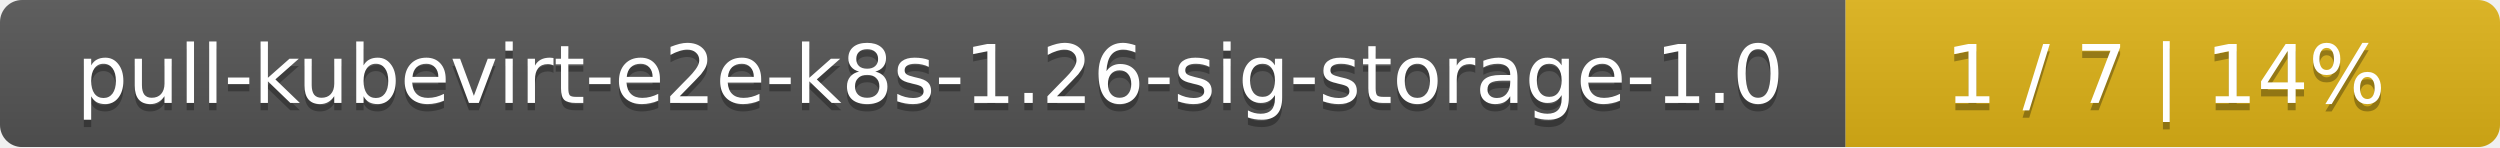
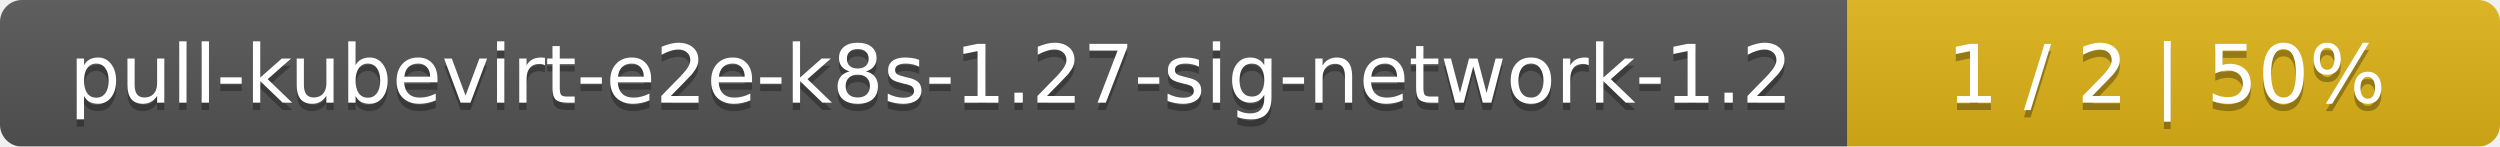
- <svg xmlns="http://www.w3.org/2000/svg" width="340" height="20">
+ <svg xmlns="http://www.w3.org/2000/svg" width="341" height="20">
  <linearGradient id="smooth" x2="0" y2="100%">
    <stop offset="0" stop-color="#bbb" stop-opacity=".1" />
    <stop offset="1" stop-opacity=".1" />
  </linearGradient>
  <mask id="round">
-     <rect width="340" height="20" rx="3" fill="#fff" />
+     <rect width="341" height="20" rx="3" fill="#fff" />
  </mask>
  <g mask="url(#round)">
-     <rect width="251" height="20" fill="#555" />
-     <rect x="251" width="89" height="20" fill="#dfb317" />
-     <rect width="340" height="20" fill="url(#smooth)" />
+     <rect width="252" height="20" fill="#555" />
+     <rect x="252" width="89" height="20" fill="#dfb317" />
+     <rect width="341" height="20" fill="url(#smooth)" />
  </g>
  <g fill="#fff" text-anchor="middle" font-family="DejaVu Sans,Verdana,Geneva,sans-serif" font-size="11">
-     <text x="126.5" y="15" fill="#010101" fill-opacity=".3">pull-kubevirt-e2e-k8s-1.26-sig-storage-1.0</text>
-     <text x="126.5" y="14">pull-kubevirt-e2e-k8s-1.26-sig-storage-1.0</text>
-     <text x="294.5" y="15" fill="#010101" fill-opacity=".3">1 / 7    |    14%</text>
-     <text x="294.5" y="14">1 / 7    |    14%</text>
+     <text x="127" y="15" fill="#010101" fill-opacity=".3">pull-kubevirt-e2e-k8s-1.27-sig-network-1.2</text>
+     <text x="127" y="14">pull-kubevirt-e2e-k8s-1.27-sig-network-1.2</text>
+     <text x="295.5" y="15" fill="#010101" fill-opacity=".3">1 / 2    |    50%</text>
+     <text x="295.5" y="14">1 / 2    |    50%</text>
  </g>
</svg>
